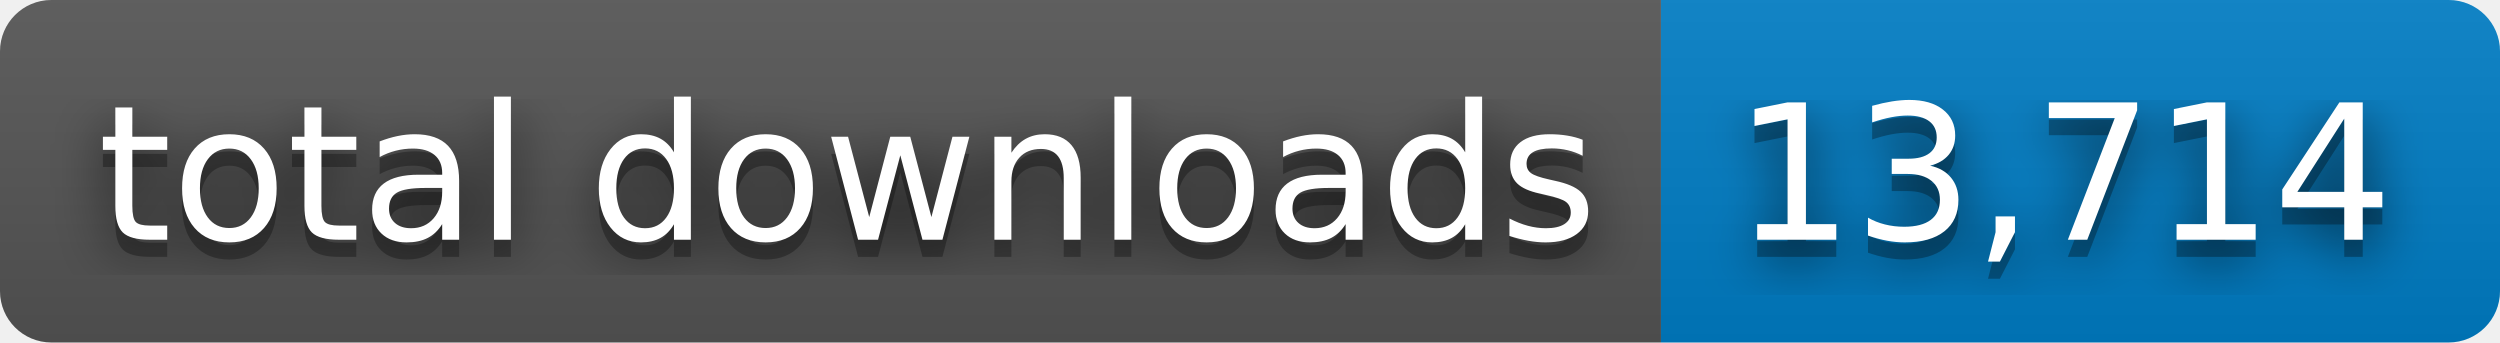
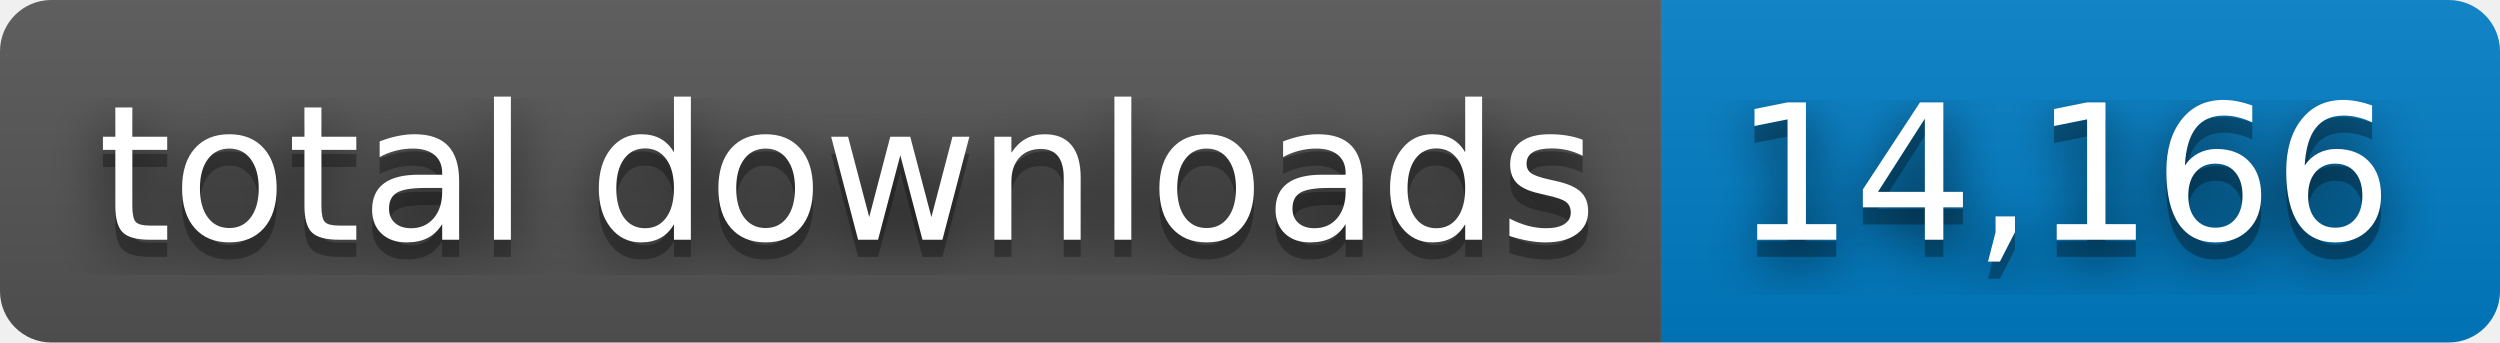
- <svg xmlns="http://www.w3.org/2000/svg" width="146" height="20" role="img" aria-label="total downloads: 13,714">
+ <svg xmlns="http://www.w3.org/2000/svg" width="146" height="20" role="img" aria-label="total downloads: 14,166">
  <filter id="blur">
    <feGaussianBlur stdDeviation="16" />
  </filter>
  <linearGradient id="s" x2="0" y2="100%">
    <stop offset="0" stop-color="#bbb" stop-opacity=".1" />
    <stop offset="1" stop-opacity=".1" />
  </linearGradient>
  <clipPath id="r">
    <rect width="146" height="20" rx="3" />
  </clipPath>
  <g clip-path="url(#r)">
    <rect width="97" height="20" fill="#555" />
    <rect x="97" width="49" height="20" fill="#007ec6" />
    <rect width="146" height="20" fill="url(#s)" />
  </g>
  <g fill="#fff" text-anchor="middle" font-family="Verdana,Geneva,DejaVu Sans,sans-serif" text-rendering="geometricPrecision" font-size="110">
    <g transform="scale(.1)">
      <g aria-hidden="true" fill="#010101">
        <text x="495" y="150" fill-opacity=".8" filter="url(#blur)" textLength="870">total downloads</text>
        <text x="495" y="150" fill-opacity=".3" textLength="870">total downloads</text>
      </g>
      <text x="495" y="140" textLength="870">total downloads</text>
    </g>
    <g transform="scale(.1)">
      <g aria-hidden="true" fill="#010101">
-         <text x="1205" y="150" fill-opacity=".8" filter="url(#blur)" textLength="390">13,714</text>
-         <text x="1205" y="150" fill-opacity=".3" textLength="390">13,714</text>
+         <text x="1205" y="150" fill-opacity=".8" filter="url(#blur)" textLength="390">14,166</text>
+         <text x="1205" y="150" fill-opacity=".3" textLength="390">14,166</text>
      </g>
-       <text x="1205" y="140" textLength="390">13,714</text>
+       <text x="1205" y="140" textLength="390">14,166</text>
    </g>
  </g>
</svg>
